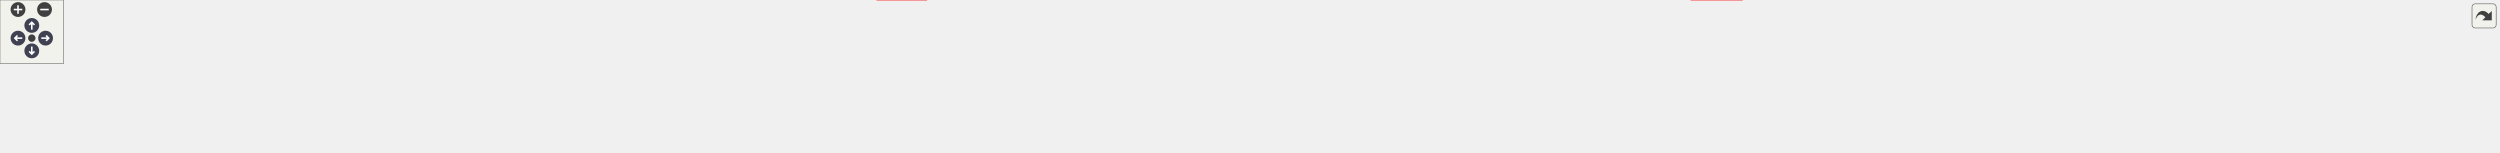
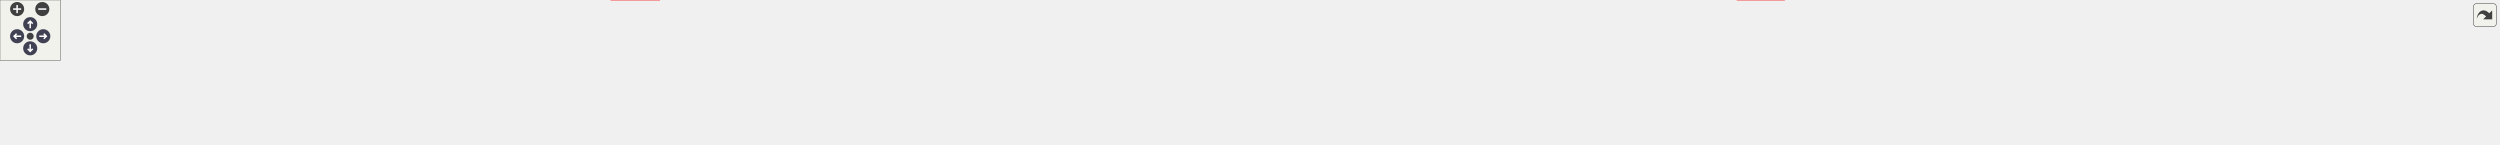
<svg xmlns="http://www.w3.org/2000/svg" xmlns:xlink="http://www.w3.org/1999/xlink" id="main" version="1.1" xml:space="preserve">
  <style type="text/css">
.node, .edge {opacity: 0.7;}
.node.selected, .edge.selected {opacity: 1;}
.edge:hover path { stroke: red; }
.edge:hover polygon { stroke: red; fill: red; }
</style>
  <defs>
    <circle id="rim" cx="0" cy="0" r="7" />
    <circle id="rim2" cx="0" cy="0" r="3.5" />
    <g id="zoomPlus">
      <use xlink:href="#rim" fill="#404040">
        <set attributeName="fill" to="#808080" begin="zoomplus.mouseover" end="zoomplus.mouseout" />
      </use>
      <path d="M-4,0h8M0,-4v8" fill="none" stroke="white" stroke-width="1.5" pointer-events="none" />
    </g>
    <g id="zoomMin">
      <use xlink:href="#rim" fill="#404040">
        <set attributeName="fill" to="#808080" begin="zoomminus.mouseover" end="zoomminus.mouseout" />
      </use>
      <path d="M-4,0h8" fill="none" stroke="white" stroke-width="1.5" pointer-events="none" />
    </g>
    <g id="arrowUp" transform="translate(30 24)">
      <use xlink:href="#rim" />
      <path pointer-events="none" fill="none" stroke="white" stroke-width="1.5" d="M0,-3.0v7 M-2.5,-0.5L0,-3.0L2.5,-0.5" />
    </g>
    <g id="arrowRight" transform="rotate(90) translate(36 -43)">
      <use xlink:href="#rim" />
      <path pointer-events="none" fill="none" stroke="white" stroke-width="1.5" d="M0,-3.0v7 M-2.5,-0.5L0,-3.0L2.5,-0.5" />
    </g>
    <g id="arrowDown" transform="rotate(180) translate(-30 -48)">
      <use xlink:href="#rim" />
      <path pointer-events="none" fill="none" stroke="white" stroke-width="1.5" d="M0,-3.0v7 M-2.5,-0.5L0,-3.0L2.5,-0.5" />
    </g>
    <g id="arrowLeft" transform="rotate(270) translate(-36 17)">
      <use xlink:href="#rim" />
      <path pointer-events="none" fill="none" stroke="white" stroke-width="1.5" d="M0,-3.0v7 M-2.5,-0.5L0,-3.0L2.5,-0.5" />
    </g>
    <g id="resetDef">
      <use xlink:href="#rim2" fill="#404040">
        <set attributeName="fill" to="#808080" begin="reset.mouseover" end="reset.mouseout" />
      </use>
    </g>
  </defs>
  <svg id="graph" class="graph">
    <g id="viewport">
      <g id="clust1" class="cluster">
        <g id="a_clust1">
          <a xlink:href="dir_13e138d54eb8818da29c3992edef070a.xhtml" target="_top">
-             <polygon fill="#edf6ed" stroke="#404040" stroke-width="2" points="8,-47.25 8,-82.5 2358,-82.5 2358,-47.25 8,-47.25" />
+             <polygon fill="#edf6ed" stroke="#404040" stroke-width="2" points="8,-47.25 8,-82.5 2482,-82.5 2482,-47.25 8,-47.25" />
          </a>
        </g>
      </g>
      <g id="node1" class="node">
        <text text-anchor="middle" x="32" y="-61" font-family="Helvetica,sans-Serif" font-size="10.00">test</text>
      </g>
      <g id="node2" class="node">
        <g id="a_node2">
          <a xlink:href="dir_7f3a6c91f339432c06d7f9ff2ee1de32.xhtml" target="_top" xlink:title="addition">
            <polygon fill="#d6ebd6" stroke="#404040" points="115.88,-74.5 66.12,-74.5 66.12,-55.25 115.88,-55.25 115.88,-74.5" />
            <text text-anchor="middle" x="91" y="-61" font-family="Helvetica,sans-Serif" font-size="10.00">addition</text>
          </a>
        </g>
      </g>
      <g id="node3" class="node">
        <g id="a_node3">
          <a xlink:href="dir_0e0710f50cc64881006e62ab338f5134.xhtml" target="_top" xlink:title="assign">
            <polygon fill="#d6ebd6" stroke="#404040" points="178.25,-74.5 133.75,-74.5 133.75,-55.25 178.25,-55.25 178.25,-74.5" />
            <text text-anchor="middle" x="156" y="-61" font-family="Helvetica,sans-Serif" font-size="10.00">assign</text>
          </a>
        </g>
      </g>
      <g id="node4" class="node">
        <g id="a_node4">
          <a xlink:href="dir_5dcc120ce88763492754ea9f01fb177a.xhtml" target="_top" xlink:title="at">
            <polygon fill="#d6ebd6" stroke="#404040" points="225.4,-74.5 196.6,-74.5 196.6,-55.25 225.4,-55.25 225.4,-74.5" />
            <text text-anchor="middle" x="211" y="-61" font-family="Helvetica,sans-Serif" font-size="10.00">at</text>
          </a>
        </g>
      </g>
      <g id="node5" class="node">
        <g id="a_node5">
-           <a xlink:href="dir_df5deb2192b04082d8407ec09bc6e3ec.xhtml" target="_top" xlink:title="common_with">
-             <polygon fill="#d6ebd6" stroke="#404040" points="320.38,-74.5 243.62,-74.5 243.62,-55.25 320.38,-55.25 320.38,-74.5" />
-             <text text-anchor="middle" x="282" y="-61" font-family="Helvetica,sans-Serif" font-size="10.00">common_with</text>
+           <a xlink:href="dir_8fd7668f9c62e73ca70932a35c2c994e.xhtml" target="_top" xlink:title="column_typed_matrix">
+             <polygon fill="#d6ebd6" stroke="#404040" points="1026.75,-74.5 919.25,-74.5 919.25,-55.25 1026.75,-55.25 1026.75,-74.5" />
+             <text text-anchor="middle" x="973" y="-61" font-family="Helvetica,sans-Serif" font-size="10.00">column_typed_matrix</text>
+           </a>
+         </g>
+       </g>
+       <g id="node31" class="node">
+         <g id="a_node31">
+           <a xlink:href="dir_5815af820a9cc9481f1d0990a0d60286.xhtml" target="_top" xlink:title="support">
+             <polygon fill="#edf6ed" stroke="red" points="655.12,-19.25 606.88,-19.25 606.88,0 655.12,0 655.12,-19.25" />
+             <text text-anchor="middle" x="631" y="-5.75" font-family="Helvetica,sans-Serif" font-size="10.00">support</text>
+           </a>
+         </g>
+       </g>
+       <g id="edge1" class="edge">
+         <g id="a_edge1">
+           <a xlink:href="dir_000010_000062.xhtml" target="_top">
+             <path fill="none" stroke="#63b8ff" d="M941.78,-54.79C931.7,-52.09 920.43,-49.3 910,-47.25 823.32,-30.2 719.89,-18.96 666.62,-13.83" />
+             <polygon fill="#63b8ff" stroke="#63b8ff" points="667.22,-10.37 656.93,-12.92 666.56,-17.34 667.22,-10.37" />
+           </a>
+         </g>
+         <g id="a_edge1-headlabel">
+           <a xlink:href="dir_000010_000062.xhtml" target="_top" xlink:title="1">
+             <text text-anchor="middle" x="669.56" y="-3.87" font-family="Helvetica,sans-Serif" font-size="10.00" fill="#63b8ff">1</text>
          </a>
        </g>
      </g>
      <g id="node6" class="node">
        <g id="a_node6">
-           <a xlink:href="dir_38eb1dc5b1c36523e6cf628b0c17f528.xhtml" target="_top" xlink:title="constructor">
-             <polygon fill="#d6ebd6" stroke="#404040" points="403.38,-74.5 338.62,-74.5 338.62,-55.25 403.38,-55.25 403.38,-74.5" />
-             <text text-anchor="middle" x="371" y="-61" font-family="Helvetica,sans-Serif" font-size="10.00">constructor</text>
+           <a xlink:href="dir_df5deb2192b04082d8407ec09bc6e3ec.xhtml" target="_top" xlink:title="common_with">
+             <polygon fill="#d6ebd6" stroke="#404040" points="429.38,-74.5 352.62,-74.5 352.62,-55.25 429.38,-55.25 429.38,-74.5" />
+             <text text-anchor="middle" x="391" y="-61" font-family="Helvetica,sans-Serif" font-size="10.00">common_with</text>
          </a>
        </g>
      </g>
      <g id="node7" class="node">
        <g id="a_node7">
-           <a xlink:href="dir_b66f3f6eb7a21060cc06c8fbad46effd.xhtml" target="_top" xlink:title="copy">
-             <polygon fill="#d6ebd6" stroke="#404040" points="458.12,-74.5 421.88,-74.5 421.88,-55.25 458.12,-55.25 458.12,-74.5" />
-             <text text-anchor="middle" x="440" y="-61" font-family="Helvetica,sans-Serif" font-size="10.00">copy</text>
+           <a xlink:href="dir_38eb1dc5b1c36523e6cf628b0c17f528.xhtml" target="_top" xlink:title="constructor">
+             <polygon fill="#d6ebd6" stroke="#404040" points="512.38,-74.5 447.62,-74.5 447.62,-55.25 512.38,-55.25 512.38,-74.5" />
+             <text text-anchor="middle" x="480" y="-61" font-family="Helvetica,sans-Serif" font-size="10.00">constructor</text>
          </a>
        </g>
      </g>
      <g id="node8" class="node">
        <g id="a_node8">
-           <a xlink:href="dir_286d8ad77353a621cd8b738473cc3c12.xhtml" target="_top" xlink:title="distinct">
-             <polygon fill="#d6ebd6" stroke="#404040" points="523.75,-74.5 476.25,-74.5 476.25,-55.25 523.75,-55.25 523.75,-74.5" />
-             <text text-anchor="middle" x="500" y="-61" font-family="Helvetica,sans-Serif" font-size="10.00">distinct</text>
+           <a xlink:href="dir_b66f3f6eb7a21060cc06c8fbad46effd.xhtml" target="_top" xlink:title="copy">
+             <polygon fill="#d6ebd6" stroke="#404040" points="567.12,-74.5 530.88,-74.5 530.88,-55.25 567.12,-55.25 567.12,-74.5" />
+             <text text-anchor="middle" x="549" y="-61" font-family="Helvetica,sans-Serif" font-size="10.00">copy</text>
          </a>
        </g>
      </g>
      <g id="node9" class="node">
        <g id="a_node9">
-           <a xlink:href="dir_86f6ebe56cc983d5021582182b7bf87c.xhtml" target="_top" xlink:title="division">
-             <polygon fill="#d6ebd6" stroke="#404040" points="590.5,-74.5 541.5,-74.5 541.5,-55.25 590.5,-55.25 590.5,-74.5" />
-             <text text-anchor="middle" x="566" y="-61" font-family="Helvetica,sans-Serif" font-size="10.00">division</text>
+           <a xlink:href="dir_286d8ad77353a621cd8b738473cc3c12.xhtml" target="_top" xlink:title="distinct">
+             <polygon fill="#d6ebd6" stroke="#404040" points="632.75,-74.5 585.25,-74.5 585.25,-55.25 632.75,-55.25 632.75,-74.5" />
+             <text text-anchor="middle" x="609" y="-61" font-family="Helvetica,sans-Serif" font-size="10.00">distinct</text>
          </a>
        </g>
      </g>
      <g id="node10" class="node">
        <g id="a_node10">
-           <a xlink:href="dir_974b212e1e2ae05a6e4111a20679b9dc.xhtml" target="_top" xlink:title="element">
-             <polygon fill="#d6ebd6" stroke="#404040" points="659.25,-74.5 608.75,-74.5 608.75,-55.25 659.25,-55.25 659.25,-74.5" />
-             <text text-anchor="middle" x="634" y="-61" font-family="Helvetica,sans-Serif" font-size="10.00">element</text>
+           <a xlink:href="dir_86f6ebe56cc983d5021582182b7bf87c.xhtml" target="_top" xlink:title="division">
+             <polygon fill="#d6ebd6" stroke="#404040" points="699.5,-74.5 650.5,-74.5 650.5,-55.25 699.5,-55.25 699.5,-74.5" />
+             <text text-anchor="middle" x="675" y="-61" font-family="Helvetica,sans-Serif" font-size="10.00">division</text>
          </a>
        </g>
      </g>
      <g id="node11" class="node">
        <g id="a_node11">
-           <a xlink:href="dir_6071415610cde49b13e346d9225dcd79.xhtml" target="_top" xlink:title="equal_to">
-             <polygon fill="#d6ebd6" stroke="#404040" points="730.38,-74.5 677.62,-74.5 677.62,-55.25 730.38,-55.25 730.38,-74.5" />
-             <text text-anchor="middle" x="704" y="-61" font-family="Helvetica,sans-Serif" font-size="10.00">equal_to</text>
+           <a xlink:href="dir_974b212e1e2ae05a6e4111a20679b9dc.xhtml" target="_top" xlink:title="element">
+             <polygon fill="#d6ebd6" stroke="#404040" points="768.25,-74.5 717.75,-74.5 717.75,-55.25 768.25,-55.25 768.25,-74.5" />
+             <text text-anchor="middle" x="743" y="-61" font-family="Helvetica,sans-Serif" font-size="10.00">element</text>
          </a>
        </g>
      </g>
      <g id="node12" class="node">
        <g id="a_node12">
-           <a xlink:href="dir_74a3c9427e9a4782c7a8462862ac57cd.xhtml" target="_top" xlink:title="format">
-             <polygon fill="#d6ebd6" stroke="#404040" points="791.88,-74.5 748.12,-74.5 748.12,-55.25 791.88,-55.25 791.88,-74.5" />
-             <text text-anchor="middle" x="770" y="-61" font-family="Helvetica,sans-Serif" font-size="10.00">format</text>
+           <a xlink:href="dir_6071415610cde49b13e346d9225dcd79.xhtml" target="_top" xlink:title="equal_to">
+             <polygon fill="#d6ebd6" stroke="#404040" points="839.38,-74.5 786.62,-74.5 786.62,-55.25 839.38,-55.25 839.38,-74.5" />
+             <text text-anchor="middle" x="813" y="-61" font-family="Helvetica,sans-Serif" font-size="10.00">equal_to</text>
          </a>
        </g>
      </g>
      <g id="node13" class="node">
        <g id="a_node13">
-           <a xlink:href="dir_aeb4992bdb7ff7bb17f5608aed772cae.xhtml" target="_top" xlink:title="interconvertible">
-             <polygon fill="#d6ebd6" stroke="#404040" points="892,-74.5 810,-74.5 810,-55.25 892,-55.25 892,-74.5" />
-             <text text-anchor="middle" x="851" y="-61" font-family="Helvetica,sans-Serif" font-size="10.00">interconvertible</text>
-           </a>
-         </g>
-       </g>
-       <g id="node31" class="node">
-         <g id="a_node31">
-           <a xlink:href="dir_d44c64559bbebec7f509842c48db8b23.xhtml" target="_top" xlink:title="include">
-             <polygon fill="#edf6ed" stroke="red" points="874.38,-19.25 827.62,-19.25 827.62,0 874.38,0 874.38,-19.25" />
-             <text text-anchor="middle" x="851" y="-5.75" font-family="Helvetica,sans-Serif" font-size="10.00">include</text>
-           </a>
-         </g>
-       </g>
-       <g id="edge1" class="edge">
-         <g id="a_edge1">
-           <a xlink:href="dir_000036_000035.xhtml" target="_top">
-             <path fill="none" stroke="#63b8ff" d="M851,-55.08C851,-48.57 851,-39.42 851,-31.12" />
-             <polygon fill="#63b8ff" stroke="#63b8ff" points="854.5,-31.12 851,-21.12 847.5,-31.12 854.5,-31.12" />
-           </a>
-         </g>
-         <g id="a_edge1-headlabel">
-           <a xlink:href="dir_000036_000035.xhtml" target="_top" xlink:title="1">
-             <text text-anchor="middle" x="857.34" y="-29.33" font-family="Helvetica,sans-Serif" font-size="10.00" fill="#63b8ff">1</text>
+           <a xlink:href="dir_74a3c9427e9a4782c7a8462862ac57cd.xhtml" target="_top" xlink:title="format">
+             <polygon fill="#d6ebd6" stroke="#404040" points="900.88,-74.5 857.12,-74.5 857.12,-55.25 900.88,-55.25 900.88,-74.5" />
+             <text text-anchor="middle" x="879" y="-61" font-family="Helvetica,sans-Serif" font-size="10.00">format</text>
          </a>
        </g>
      </g>
      <g id="node14" class="node">
        <g id="a_node14">
-           <a xlink:href="dir_a3e49a7e1a799e12d26b70031305b663.xhtml" target="_top" xlink:title="magnitude">
-             <polygon fill="#d6ebd6" stroke="#404040" points="971.5,-74.5 910.5,-74.5 910.5,-55.25 971.5,-55.25 971.5,-74.5" />
-             <text text-anchor="middle" x="941" y="-61" font-family="Helvetica,sans-Serif" font-size="10.00">magnitude</text>
+           <a xlink:href="dir_aeb4992bdb7ff7bb17f5608aed772cae.xhtml" target="_top" xlink:title="interconvertible">
+             <polygon fill="#d6ebd6" stroke="#404040" points="1790,-74.5 1708,-74.5 1708,-55.25 1790,-55.25 1790,-74.5" />
+             <text text-anchor="middle" x="1749" y="-61" font-family="Helvetica,sans-Serif" font-size="10.00">interconvertible</text>
+           </a>
+         </g>
+       </g>
+       <g id="node32" class="node">
+         <g id="a_node32">
+           <a xlink:href="dir_d44c64559bbebec7f509842c48db8b23.xhtml" target="_top" xlink:title="include">
+             <polygon fill="#edf6ed" stroke="red" points="1772.38,-19.25 1725.62,-19.25 1725.62,0 1772.38,0 1772.38,-19.25" />
+             <text text-anchor="middle" x="1749" y="-5.75" font-family="Helvetica,sans-Serif" font-size="10.00">include</text>
+           </a>
+         </g>
+       </g>
+       <g id="edge2" class="edge">
+         <g id="a_edge2">
+           <a xlink:href="dir_000037_000036.xhtml" target="_top">
+             <path fill="none" stroke="#63b8ff" d="M1749,-55.08C1749,-48.57 1749,-39.42 1749,-31.12" />
+             <polygon fill="#63b8ff" stroke="#63b8ff" points="1752.5,-31.12 1749,-21.12 1745.5,-31.12 1752.5,-31.12" />
+           </a>
+         </g>
+         <g id="a_edge2-headlabel">
+           <a xlink:href="dir_000037_000036.xhtml" target="_top" xlink:title="1">
+             <text text-anchor="middle" x="1755.34" y="-29.33" font-family="Helvetica,sans-Serif" font-size="10.00" fill="#63b8ff">1</text>
          </a>
        </g>
      </g>
      <g id="node15" class="node">
        <g id="a_node15">
-           <a xlink:href="dir_0a5c94c6b1800719290ff7c8ab5d7918.xhtml" target="_top" xlink:title="matrix_product">
-             <polygon fill="#d6ebd6" stroke="#404040" points="1068.88,-74.5 989.12,-74.5 989.12,-55.25 1068.88,-55.25 1068.88,-74.5" />
-             <text text-anchor="middle" x="1029" y="-61" font-family="Helvetica,sans-Serif" font-size="10.00">matrix_product</text>
+           <a xlink:href="dir_a3e49a7e1a799e12d26b70031305b663.xhtml" target="_top" xlink:title="magnitude">
+             <polygon fill="#d6ebd6" stroke="#404040" points="1105.5,-74.5 1044.5,-74.5 1044.5,-55.25 1105.5,-55.25 1105.5,-74.5" />
+             <text text-anchor="middle" x="1075" y="-61" font-family="Helvetica,sans-Serif" font-size="10.00">magnitude</text>
          </a>
        </g>
      </g>
      <g id="node16" class="node">
        <g id="a_node16">
-           <a xlink:href="dir_6984f3d25fc75ffbd2807029da830d08.xhtml" target="_top" xlink:title="matrix_vector_product">
-             <polygon fill="#d6ebd6" stroke="#404040" points="1199,-74.5 1087,-74.5 1087,-55.25 1199,-55.25 1199,-74.5" />
-             <text text-anchor="middle" x="1143" y="-61" font-family="Helvetica,sans-Serif" font-size="10.00">matrix_vector_product</text>
+           <a xlink:href="dir_0a5c94c6b1800719290ff7c8ab5d7918.xhtml" target="_top" xlink:title="matrix_product">
+             <polygon fill="#d6ebd6" stroke="#404040" points="1202.88,-74.5 1123.12,-74.5 1123.12,-55.25 1202.88,-55.25 1202.88,-74.5" />
+             <text text-anchor="middle" x="1163" y="-61" font-family="Helvetica,sans-Serif" font-size="10.00">matrix_product</text>
          </a>
        </g>
      </g>
      <g id="node17" class="node">
        <g id="a_node17">
-           <a xlink:href="dir_c2689131500af98a26694fed65bbca21.xhtml" target="_top" xlink:title="minus">
-             <polygon fill="#d6ebd6" stroke="#404040" points="1259.12,-74.5 1216.88,-74.5 1216.88,-55.25 1259.12,-55.25 1259.12,-74.5" />
-             <text text-anchor="middle" x="1238" y="-61" font-family="Helvetica,sans-Serif" font-size="10.00">minus</text>
+           <a xlink:href="dir_6984f3d25fc75ffbd2807029da830d08.xhtml" target="_top" xlink:title="matrix_vector_product">
+             <polygon fill="#d6ebd6" stroke="#404040" points="1333,-74.5 1221,-74.5 1221,-55.25 1333,-55.25 1333,-74.5" />
+             <text text-anchor="middle" x="1277" y="-61" font-family="Helvetica,sans-Serif" font-size="10.00">matrix_vector_product</text>
          </a>
        </g>
      </g>
      <g id="node18" class="node">
        <g id="a_node18">
-           <a xlink:href="dir_f408fcf1297947454c84a3486bce03f6.xhtml" target="_top" xlink:title="mp_units">
-             <polygon fill="#d6ebd6" stroke="#404040" points="1332.88,-74.5 1277.12,-74.5 1277.12,-55.25 1332.88,-55.25 1332.88,-74.5" />
-             <text text-anchor="middle" x="1305" y="-61" font-family="Helvetica,sans-Serif" font-size="10.00">mp_units</text>
+           <a xlink:href="dir_c2689131500af98a26694fed65bbca21.xhtml" target="_top" xlink:title="minus">
+             <polygon fill="#d6ebd6" stroke="#404040" points="1393.12,-74.5 1350.88,-74.5 1350.88,-55.25 1393.12,-55.25 1393.12,-74.5" />
+             <text text-anchor="middle" x="1372" y="-61" font-family="Helvetica,sans-Serif" font-size="10.00">minus</text>
          </a>
        </g>
      </g>
      <g id="node19" class="node">
        <g id="a_node19">
-           <a xlink:href="dir_ee1764ef7e89f8bab90de731673224c8.xhtml" target="_top" xlink:title="multiplication">
-             <polygon fill="#d6ebd6" stroke="#404040" points="1423.5,-74.5 1350.5,-74.5 1350.5,-55.25 1423.5,-55.25 1423.5,-74.5" />
-             <text text-anchor="middle" x="1387" y="-61" font-family="Helvetica,sans-Serif" font-size="10.00">multiplication</text>
+           <a xlink:href="dir_f408fcf1297947454c84a3486bce03f6.xhtml" target="_top" xlink:title="mp_units">
+             <polygon fill="#d6ebd6" stroke="#404040" points="1466.88,-74.5 1411.12,-74.5 1411.12,-55.25 1466.88,-55.25 1466.88,-74.5" />
+             <text text-anchor="middle" x="1439" y="-61" font-family="Helvetica,sans-Serif" font-size="10.00">mp_units</text>
          </a>
        </g>
      </g>
      <g id="node20" class="node">
        <g id="a_node20">
-           <a xlink:href="dir_76b960905236d2ae15f7ae4b075f2e42.xhtml" target="_top" xlink:title="nested">
-             <polygon fill="#d6ebd6" stroke="#404040" points="1486.62,-74.5 1441.38,-74.5 1441.38,-55.25 1486.62,-55.25 1486.62,-74.5" />
-             <text text-anchor="middle" x="1464" y="-61" font-family="Helvetica,sans-Serif" font-size="10.00">nested</text>
+           <a xlink:href="dir_ee1764ef7e89f8bab90de731673224c8.xhtml" target="_top" xlink:title="multiplication">
+             <polygon fill="#d6ebd6" stroke="#404040" points="1557.5,-74.5 1484.5,-74.5 1484.5,-55.25 1557.5,-55.25 1557.5,-74.5" />
+             <text text-anchor="middle" x="1521" y="-61" font-family="Helvetica,sans-Serif" font-size="10.00">multiplication</text>
          </a>
        </g>
      </g>
      <g id="node21" class="node">
        <g id="a_node21">
-           <a xlink:href="dir_ad90eb67f5c466639c693c5233f213d0.xhtml" target="_top" xlink:title="operator">
-             <polygon fill="#d6ebd6" stroke="#404040" points="1555.62,-74.5 1504.38,-74.5 1504.38,-55.25 1555.62,-55.25 1555.62,-74.5" />
-             <text text-anchor="middle" x="1530" y="-61" font-family="Helvetica,sans-Serif" font-size="10.00">operator</text>
+           <a xlink:href="dir_76b960905236d2ae15f7ae4b075f2e42.xhtml" target="_top" xlink:title="nested">
+             <polygon fill="#d6ebd6" stroke="#404040" points="1620.62,-74.5 1575.38,-74.5 1575.38,-55.25 1620.62,-55.25 1620.62,-74.5" />
+             <text text-anchor="middle" x="1598" y="-61" font-family="Helvetica,sans-Serif" font-size="10.00">nested</text>
          </a>
        </g>
      </g>
      <g id="node22" class="node">
        <g id="a_node22">
+           <a xlink:href="dir_ad90eb67f5c466639c693c5233f213d0.xhtml" target="_top" xlink:title="operator">
+             <polygon fill="#d6ebd6" stroke="#404040" points="1689.62,-74.5 1638.38,-74.5 1638.38,-55.25 1689.62,-55.25 1689.62,-74.5" />
+             <text text-anchor="middle" x="1664" y="-61" font-family="Helvetica,sans-Serif" font-size="10.00">operator</text>
+           </a>
+         </g>
+       </g>
+       <g id="node23" class="node">
+         <g id="a_node23">
          <a xlink:href="dir_69a73f1dfedf94bf9abe1646a8d78253.xhtml" target="_top" xlink:title="row_typed_matrix">
-             <polygon fill="#d6ebd6" stroke="#404040" points="1665.88,-74.5 1574.12,-74.5 1574.12,-55.25 1665.88,-55.25 1665.88,-74.5" />
-             <text text-anchor="middle" x="1620" y="-61" font-family="Helvetica,sans-Serif" font-size="10.00">row_typed_matrix</text>
+             <polygon fill="#d6ebd6" stroke="#404040" points="334.88,-74.5 243.12,-74.5 243.12,-55.25 334.88,-55.25 334.88,-74.5" />
+             <text text-anchor="middle" x="289" y="-61" font-family="Helvetica,sans-Serif" font-size="10.00">row_typed_matrix</text>
+           </a>
+         </g>
+       </g>
+       <g id="edge3" class="edge">
+         <g id="a_edge3">
+           <a xlink:href="dir_000056_000062.xhtml" target="_top">
+             <path fill="none" stroke="#63b8ff" d="M315.9,-54.77C324.77,-52.03 334.73,-49.23 344,-47.25 433.29,-28.2 540.46,-17.74 595.11,-13.27" />
+             <polygon fill="#63b8ff" stroke="#63b8ff" points="595.38,-16.76 605.07,-12.48 594.83,-9.78 595.38,-16.76" />
+           </a>
+         </g>
+         <g id="a_edge3-headlabel">
+           <a xlink:href="dir_000056_000062.xhtml" target="_top" xlink:title="1">
+             <text text-anchor="middle" x="593.53" y="-15.88" font-family="Helvetica,sans-Serif" font-size="10.00" fill="#63b8ff">1</text>
+           </a>
+         </g>
+       </g>
+       <g id="node24" class="node">
+         <g id="a_node24">
+           <a xlink:href="dir_85672508e764db47551cde85626f251e.xhtml" target="_top" xlink:title="same_as_typed_matrix">
+             <polygon fill="#d6ebd6" stroke="#404040" points="1923.88,-74.5 1808.12,-74.5 1808.12,-55.25 1923.88,-55.25 1923.88,-74.5" />
+             <text text-anchor="middle" x="1866" y="-61" font-family="Helvetica,sans-Serif" font-size="10.00">same_as_typed_matrix</text>
+           </a>
+         </g>
+       </g>
+       <g id="node25" class="node">
+         <g id="a_node25">
+           <a xlink:href="dir_c79a22093641195bc122213b64dc8191.xhtml" target="_top" xlink:title="scale">
+             <polygon fill="#d6ebd6" stroke="#404040" points="1981.62,-74.5 1942.38,-74.5 1942.38,-55.25 1981.62,-55.25 1981.62,-74.5" />
+             <text text-anchor="middle" x="1962" y="-61" font-family="Helvetica,sans-Serif" font-size="10.00">scale</text>
+           </a>
+         </g>
+       </g>
+       <g id="node26" class="node">
+         <g id="a_node26">
+           <a xlink:href="dir_bb833da45de611d79770d70c20939231.xhtml" target="_top" xlink:title="structured_bindings">
+             <polygon fill="#d6ebd6" stroke="#404040" points="2100.38,-74.5 1999.62,-74.5 1999.62,-55.25 2100.38,-55.25 2100.38,-74.5" />
+             <text text-anchor="middle" x="2050" y="-61" font-family="Helvetica,sans-Serif" font-size="10.00">structured_bindings</text>
+           </a>
+         </g>
+       </g>
+       <g id="node27" class="node">
+         <g id="a_node27">
+           <a xlink:href="dir_f423392bc0209ba027827651fa50293e.xhtml" target="_top" xlink:title="substraction">
+             <polygon fill="#d6ebd6" stroke="#404040" points="2187.62,-74.5 2118.38,-74.5 2118.38,-55.25 2187.62,-55.25 2187.62,-74.5" />
+             <text text-anchor="middle" x="2153" y="-61" font-family="Helvetica,sans-Serif" font-size="10.00">substraction</text>
+           </a>
+         </g>
+       </g>
+       <g id="node28" class="node">
+         <g id="a_node28">
+           <a xlink:href="dir_1a6ddf7e0d22624ef70b722ca0f63316.xhtml" target="_top" xlink:title="transposed">
+             <polygon fill="#d6ebd6" stroke="#404040" points="2270,-74.5 2206,-74.5 2206,-55.25 2270,-55.25 2270,-74.5" />
+             <text text-anchor="middle" x="2238" y="-61" font-family="Helvetica,sans-Serif" font-size="10.00">transposed</text>
+           </a>
+         </g>
+       </g>
+       <g id="node29" class="node">
+         <g id="a_node29">
+           <a xlink:href="dir_5808b4da18f227130090ece718c34e46.xhtml" target="_top" xlink:title="underlying">
+             <polygon fill="#d6ebd6" stroke="#404040" points="2347.75,-74.5 2288.25,-74.5 2288.25,-55.25 2347.75,-55.25 2347.75,-74.5" />
+             <text text-anchor="middle" x="2318" y="-61" font-family="Helvetica,sans-Serif" font-size="10.00">underlying</text>
          </a>
        </g>
      </g>
      <g id="node30" class="node">
        <g id="a_node30">
-           <a xlink:href="dir_5815af820a9cc9481f1d0990a0d60286.xhtml" target="_top" xlink:title="support">
-             <polygon fill="#edf6ed" stroke="red" points="1644.12,-19.25 1595.88,-19.25 1595.88,0 1644.12,0 1644.12,-19.25" />
-             <text text-anchor="middle" x="1620" y="-5.75" font-family="Helvetica,sans-Serif" font-size="10.00">support</text>
-           </a>
-         </g>
-       </g>
-       <g id="edge2" class="edge">
-         <g id="a_edge2">
-           <a xlink:href="dir_000055_000061.xhtml" target="_top">
-             <path fill="none" stroke="#63b8ff" d="M1620,-55.08C1620,-48.57 1620,-39.42 1620,-31.12" />
-             <polygon fill="#63b8ff" stroke="#63b8ff" points="1623.5,-31.12 1620,-21.12 1616.5,-31.12 1623.5,-31.12" />
-           </a>
-         </g>
-         <g id="a_edge2-headlabel">
-           <a xlink:href="dir_000055_000061.xhtml" target="_top" xlink:title="1">
-             <text text-anchor="middle" x="1626.34" y="-29.33" font-family="Helvetica,sans-Serif" font-size="10.00" fill="#63b8ff">1</text>
-           </a>
-         </g>
-       </g>
-       <g id="node23" class="node">
-         <g id="a_node23">
-           <a xlink:href="dir_85672508e764db47551cde85626f251e.xhtml" target="_top" xlink:title="same_as_typed_matrix">
-             <polygon fill="#d6ebd6" stroke="#404040" points="1799.88,-74.5 1684.12,-74.5 1684.12,-55.25 1799.88,-55.25 1799.88,-74.5" />
-             <text text-anchor="middle" x="1742" y="-61" font-family="Helvetica,sans-Serif" font-size="10.00">same_as_typed_matrix</text>
-           </a>
-         </g>
-       </g>
-       <g id="node24" class="node">
-         <g id="a_node24">
-           <a xlink:href="dir_c79a22093641195bc122213b64dc8191.xhtml" target="_top" xlink:title="scale">
-             <polygon fill="#d6ebd6" stroke="#404040" points="1857.62,-74.5 1818.38,-74.5 1818.38,-55.25 1857.62,-55.25 1857.62,-74.5" />
-             <text text-anchor="middle" x="1838" y="-61" font-family="Helvetica,sans-Serif" font-size="10.00">scale</text>
-           </a>
-         </g>
-       </g>
-       <g id="node25" class="node">
-         <g id="a_node25">
-           <a xlink:href="dir_bb833da45de611d79770d70c20939231.xhtml" target="_top" xlink:title="structured_bindings">
-             <polygon fill="#d6ebd6" stroke="#404040" points="1976.38,-74.5 1875.62,-74.5 1875.62,-55.25 1976.38,-55.25 1976.38,-74.5" />
-             <text text-anchor="middle" x="1926" y="-61" font-family="Helvetica,sans-Serif" font-size="10.00">structured_bindings</text>
-           </a>
-         </g>
-       </g>
-       <g id="node26" class="node">
-         <g id="a_node26">
-           <a xlink:href="dir_f423392bc0209ba027827651fa50293e.xhtml" target="_top" xlink:title="substraction">
-             <polygon fill="#d6ebd6" stroke="#404040" points="2063.62,-74.5 1994.38,-74.5 1994.38,-55.25 2063.62,-55.25 2063.62,-74.5" />
-             <text text-anchor="middle" x="2029" y="-61" font-family="Helvetica,sans-Serif" font-size="10.00">substraction</text>
-           </a>
-         </g>
-       </g>
-       <g id="node27" class="node">
-         <g id="a_node27">
-           <a xlink:href="dir_1a6ddf7e0d22624ef70b722ca0f63316.xhtml" target="_top" xlink:title="transposed">
-             <polygon fill="#d6ebd6" stroke="#404040" points="2146,-74.5 2082,-74.5 2082,-55.25 2146,-55.25 2146,-74.5" />
-             <text text-anchor="middle" x="2114" y="-61" font-family="Helvetica,sans-Serif" font-size="10.00">transposed</text>
-           </a>
-         </g>
-       </g>
-       <g id="node28" class="node">
-         <g id="a_node28">
-           <a xlink:href="dir_5808b4da18f227130090ece718c34e46.xhtml" target="_top" xlink:title="underlying">
-             <polygon fill="#d6ebd6" stroke="#404040" points="2223.75,-74.5 2164.25,-74.5 2164.25,-55.25 2223.75,-55.25 2223.75,-74.5" />
-             <text text-anchor="middle" x="2194" y="-61" font-family="Helvetica,sans-Serif" font-size="10.00">underlying</text>
-           </a>
-         </g>
-       </g>
-       <g id="node29" class="node">
-         <g id="a_node29">
          <a xlink:href="dir_1bc3a1532d89e79438cdb32fd118cac5.xhtml" target="_top" xlink:title="uniform_typed_matrix">
-             <polygon fill="#d6ebd6" stroke="#404040" points="2350.12,-74.5 2241.88,-74.5 2241.88,-55.25 2350.12,-55.25 2350.12,-74.5" />
-             <text text-anchor="middle" x="2296" y="-61" font-family="Helvetica,sans-Serif" font-size="10.00">uniform_typed_matrix</text>
+             <polygon fill="#d6ebd6" stroke="#404040" points="2474.12,-74.5 2365.88,-74.5 2365.88,-55.25 2474.12,-55.25 2474.12,-74.5" />
+             <text text-anchor="middle" x="2420" y="-61" font-family="Helvetica,sans-Serif" font-size="10.00">uniform_typed_matrix</text>
          </a>
        </g>
      </g>
    </g>
  </svg>
  <g id="navigator" transform="translate(0 0)" fill="#404254">
    <rect fill="#f2f5e9" fill-opacity="0.5" stroke="#606060" stroke-width=".5" x="0" y="0" width="60" height="60" />
    <use id="zoomplus" xlink:href="#zoomPlus" x="17" y="9" />
    <use id="zoomminus" xlink:href="#zoomMin" x="42" y="9" />
    <use id="reset" xlink:href="#resetDef" x="30" y="36" />
    <use id="arrowup" xlink:href="#arrowUp" x="0" y="0" />
    <use id="arrowright" xlink:href="#arrowRight" x="0" y="0" />
    <use id="arrowdown" xlink:href="#arrowDown" x="0" y="0" />
    <use id="arrowleft" xlink:href="#arrowLeft" x="0" y="0" />
  </g>
  <svg viewBox="0 0 15 15" width="100%" height="30px" preserveAspectRatio="xMaxYMin meet">
    <g id="arrow_out" transform="scale(0.3 0.3)">
      <a xlink:href="dir_13e138d54eb8818da29c3992edef070a_dep_org.svg" target="_base">
        <rect id="button" ry="5" rx="5" y="6" x="6" height="38" width="38" fill="#f2f5e9" fill-opacity="0.5" stroke="#606060" stroke-width="1.0" />
        <path id="arrow" d="M 11.5,31.437 C 11.94,20.098 22.043,11.323 32.159,21.979 L 37.069,17.246 C 37.069,17.246 37.088,32 37.088,32 L 22.16,31.978 C 22.16,31.978 26.998,27.14 26.998,27.14 C 18.529,18.264 13.292,25.23 11.5,31.437 z" style="fill:#404040;" />
      </a>
    </g>
  </svg>
  <style type="text/css">

[data-mouse-over-selected='false'] { opacity: 0.7; }
[data-mouse-over-selected='true']  { opacity: 1.0; }

</style>
</svg>
